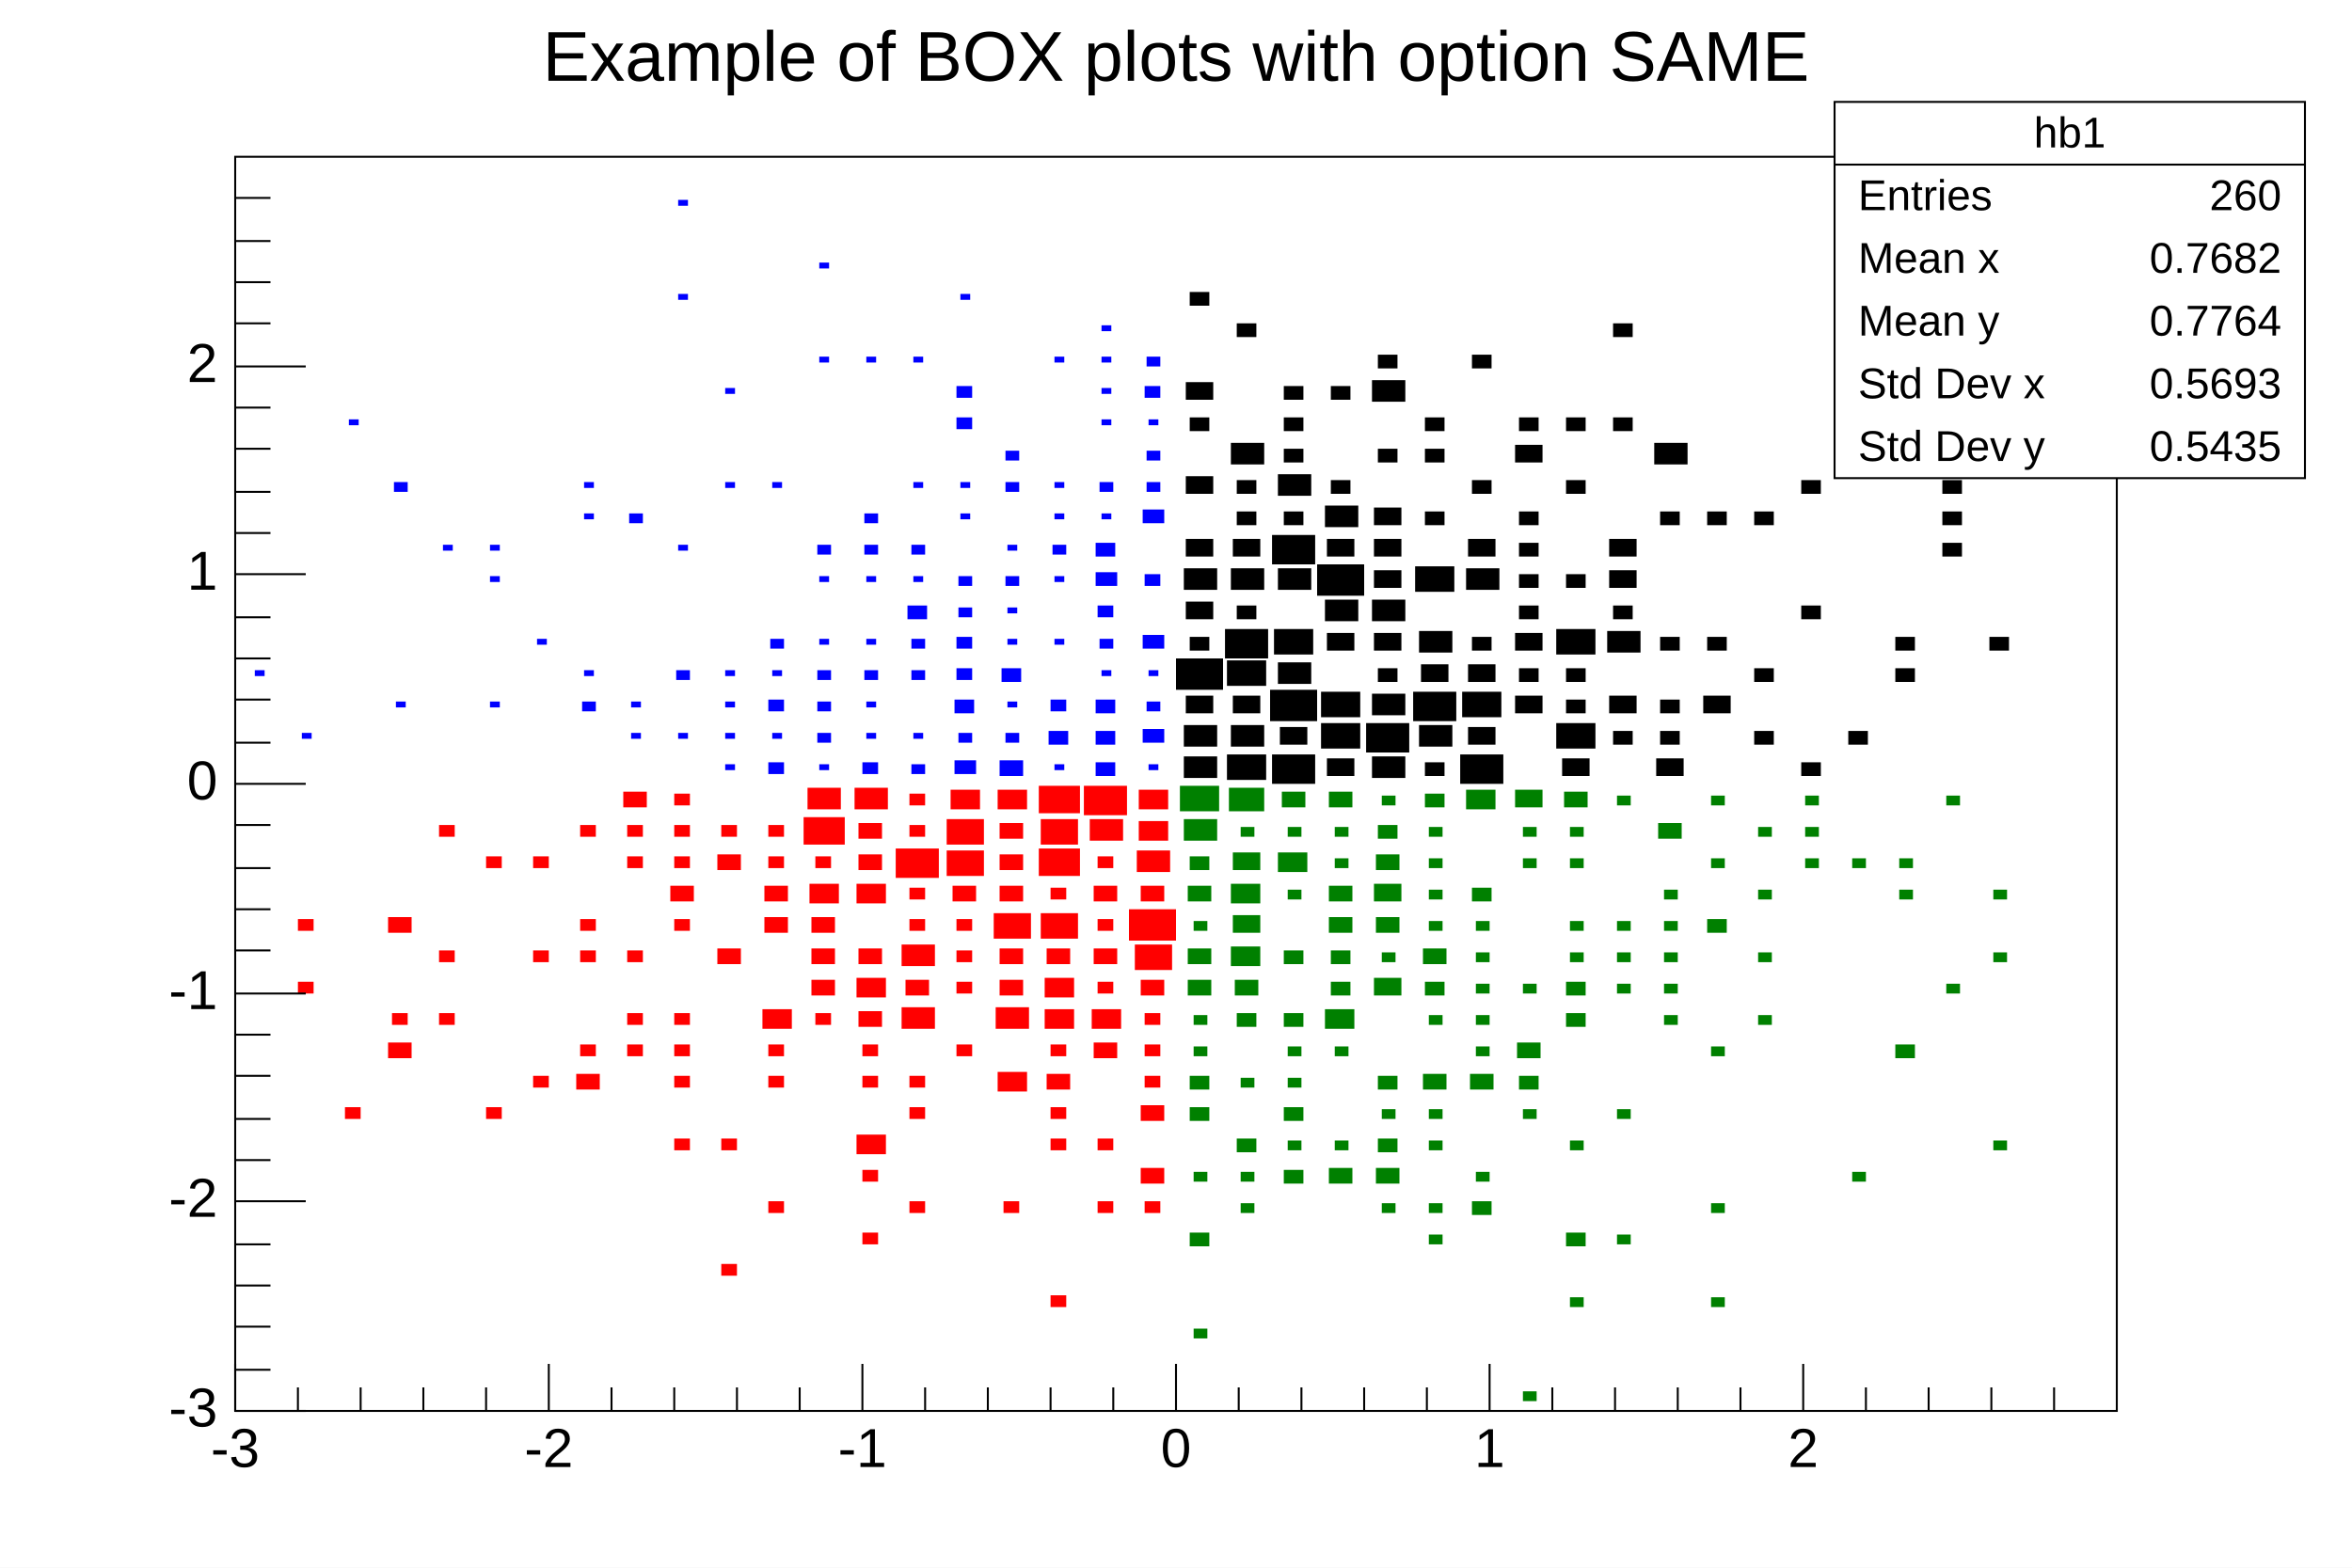
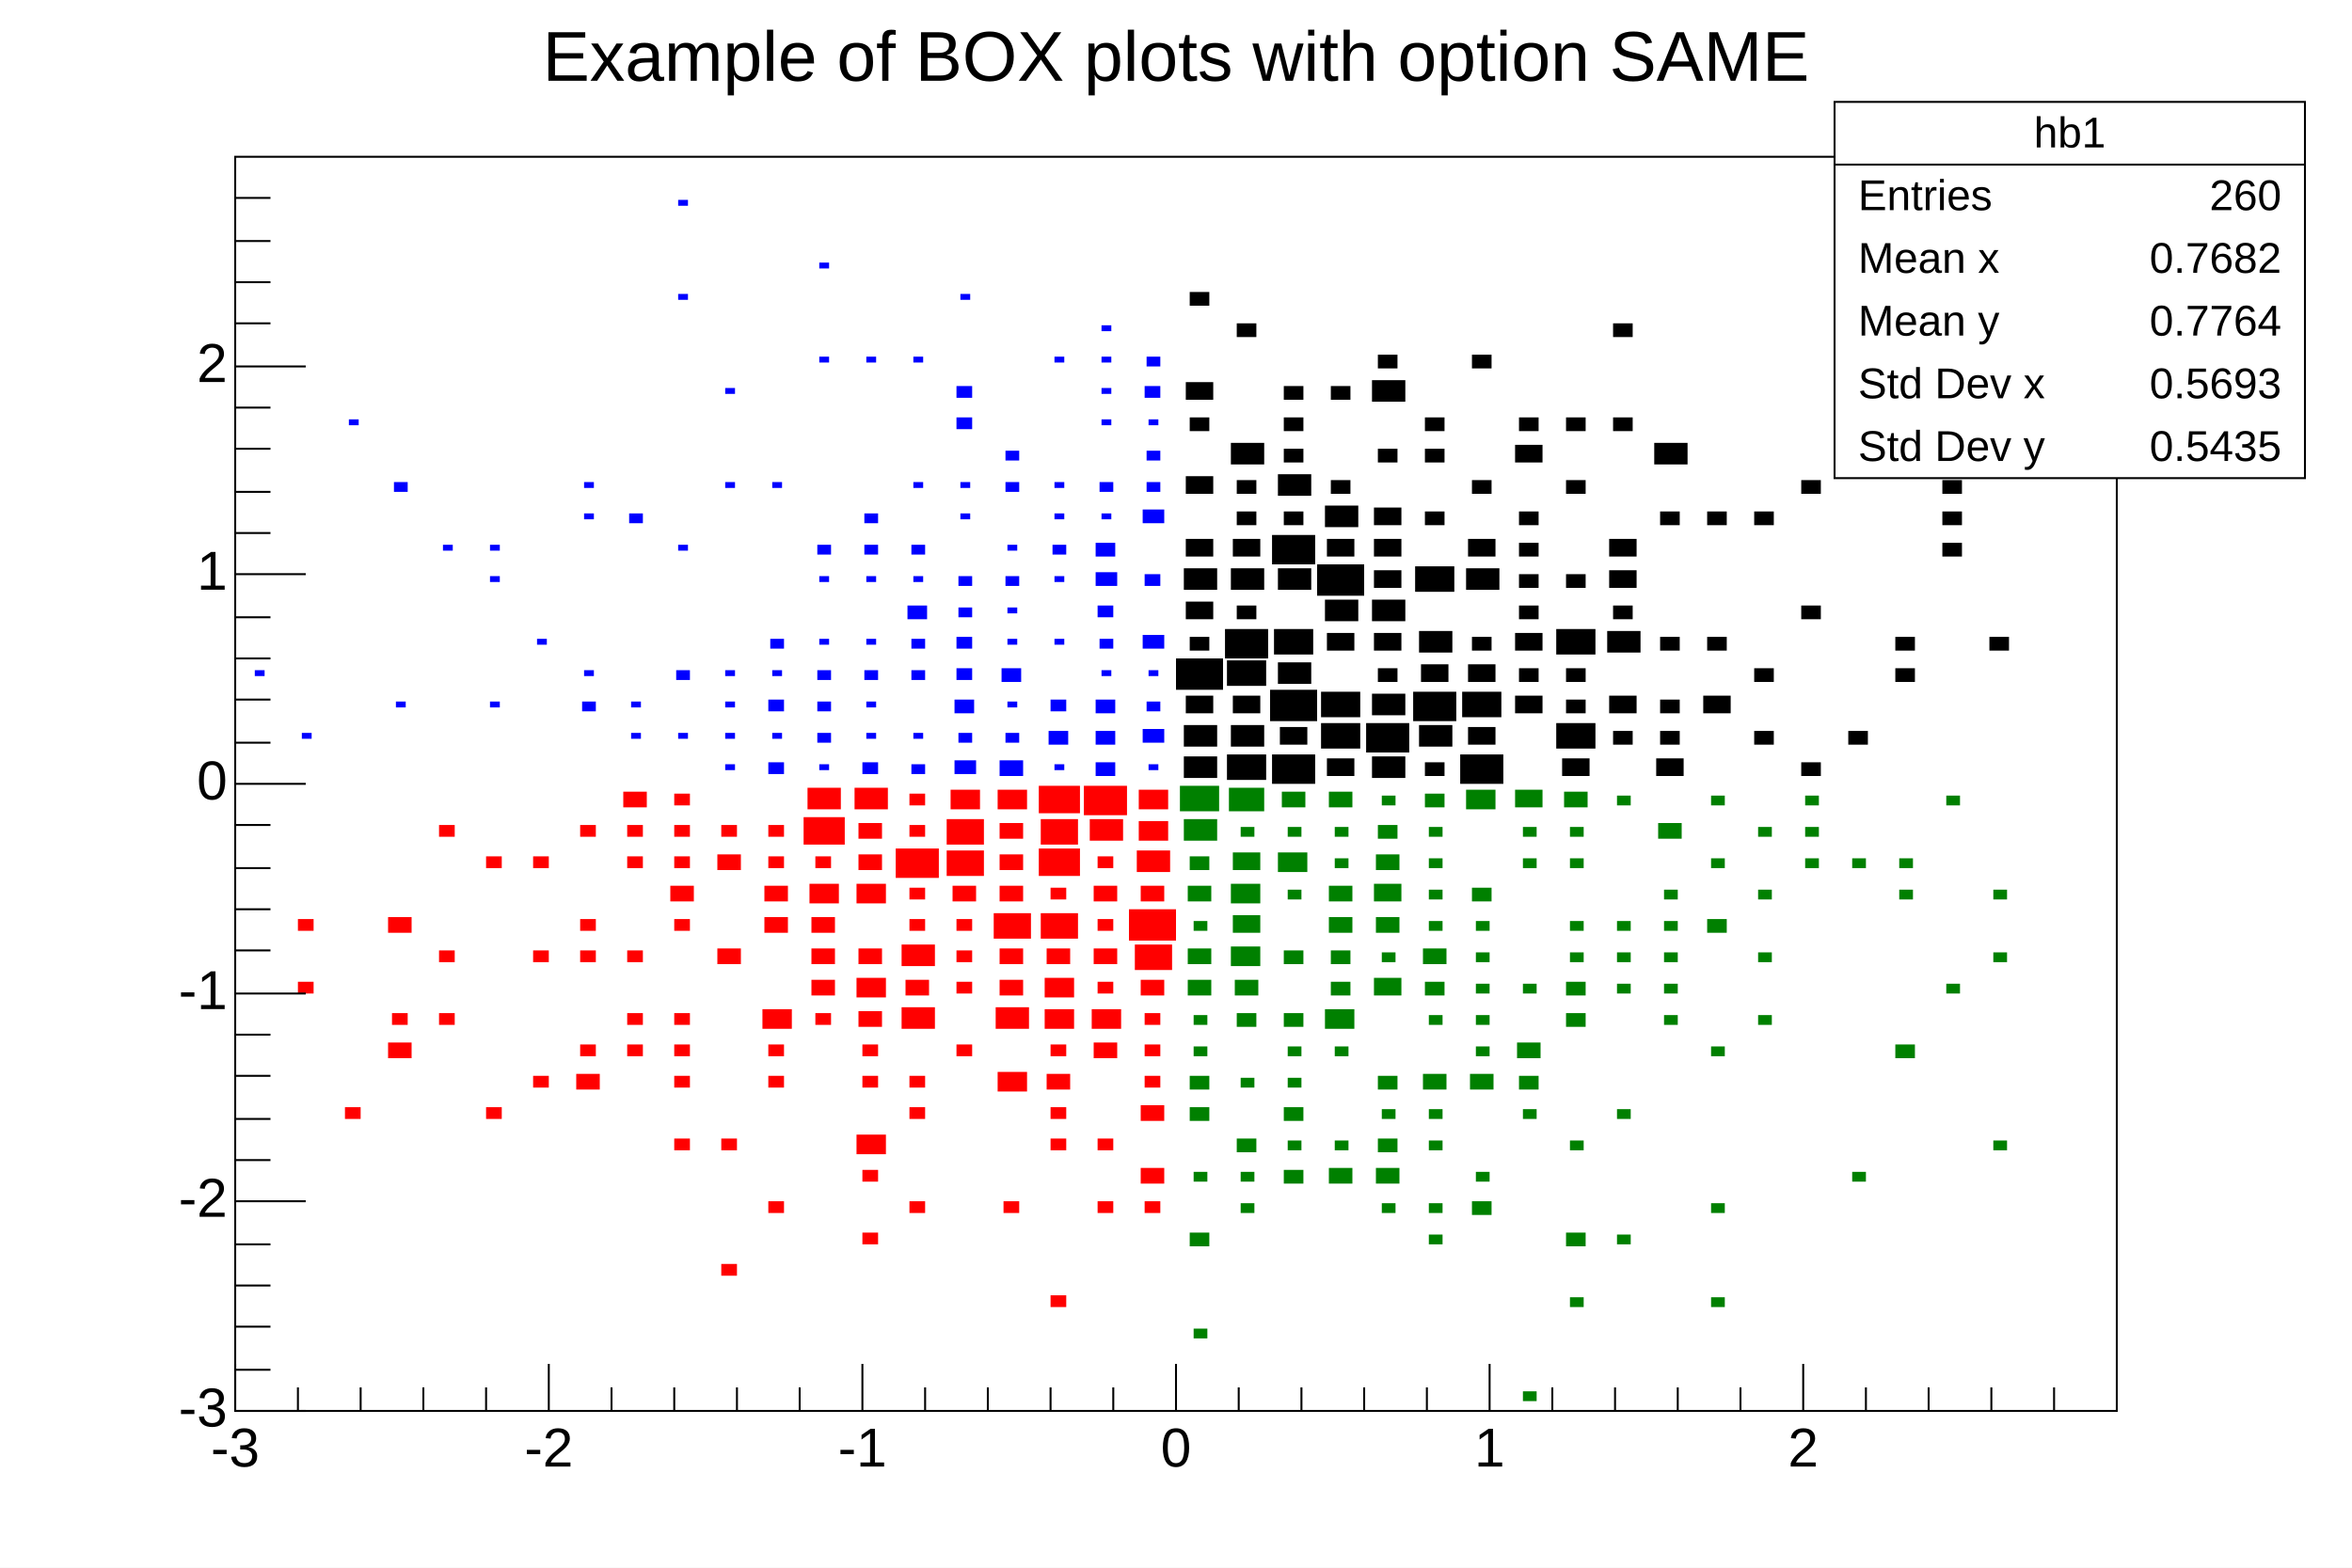
<svg xmlns="http://www.w3.org/2000/svg" viewBox="0 0 1200 800" preserveAspectRatio="none" width="1200" height="800">
  <rect x="0" y="0" width="1200" height="800" style="fill: white;" />
  <g>
    <g transform="translate(120,80)">
      <rect x="0" y="0" width="960" height="640" style="fill: white; stroke: black; stroke-width: 1;" />
      <svg x="0" y="0" overflow="hidden" width="960" height="640" viewBox="0 0 960 640">
        <g objname="hb1" objtype="TH2F">
          <path d="M484,306v11h17v-11zM484,290v11h17v-11zM485,275v9h14v-9zM480,256v16h24v-16zM487,245v7h10v-7zM485,227v9h14v-9zM484,210v11h17v-11zM485,195v9h14v-9zM485,163v9h14v-9zM487,133v7h10v-7zM485,115v9h14v-9zM487,69v7h10v-7zM506,305v13h20v-13zM508,290v11h17v-11zM509,275v9h14v-9zM506,257v13h20v-13zM505,241v15h22v-15zM511,229v7h10v-7zM508,210v11h17v-11zM509,195v9h14v-9zM511,181v7h10v-7zM511,165v7h10v-7zM508,146v11h17v-11zM511,85v7h10v-7zM529,305v15h22v-15zM533,291v9h14v-9zM528,272v16h24v-16zM532,258v11h17v-11zM530,241v13h20v-13zM532,210v11h17v-11zM529,193v15h22v-15zM535,181v7h10v-7zM532,162v11h17v-11zM535,149v7h10v-7zM535,133v7h10v-7zM535,117v7h10v-7zM557,307v9h14v-9zM554,289v13h20v-13zM554,273v13h20v-13zM557,243v9h14v-9zM556,226v11h17v-11zM552,208v16h24v-16zM557,195v9h14v-9zM556,178v11h17v-11zM559,165v7h10v-7zM559,117v7h10v-7zM580,306v11h17v-11zM577,289v15h22v-15zM580,274v11h17v-11zM583,261v7h10v-7zM581,243v9h14v-9zM580,226v11h17v-11zM581,211v9h14v-9zM581,195v9h14v-9zM581,179v9h14v-9zM583,149v7h10v-7zM580,114v11h17v-11zM583,101v7h10v-7zM607,309v7h10v-7zM604,290v11h17v-11zM601,273v15h22v-15zM605,259v9h14v-9zM604,242v11h17v-11zM602,209v13h20v-13zM607,181v7h10v-7zM607,149v7h10v-7zM607,133v7h10v-7zM625,305v15h22v-15zM629,291v9h14v-9zM626,273v13h20v-13zM629,259v9h14v-9zM631,245v7h10v-7zM628,210v11h17v-11zM629,195v9h14v-9zM631,165v7h10v-7zM631,101v7h10v-7zM653,275v9h14v-9zM655,261v7h10v-7zM653,243v9h14v-9zM655,229v7h10v-7zM655,213v7h10v-7zM655,197v7h10v-7zM655,181v7h10v-7zM653,147v9h14v-9zM655,133v7h10v-7zM677,307v9h14v-9zM674,289v13h20v-13zM679,277v7h10v-7zM679,261v7h10v-7zM674,241v13h20v-13zM679,213v7h10v-7zM679,165v7h10v-7zM679,133v7h10v-7zM703,293v7h10v-7zM701,275v9h14v-9zM700,242v11h17v-11zM703,229v7h10v-7zM701,211v9h14v-9zM701,195v9h14v-9zM703,133v7h10v-7zM703,85v7h10v-7zM725,307v9h14v-9zM727,293v7h10v-7zM727,277v7h10v-7zM727,245v7h10v-7zM727,181v7h10v-7zM724,146v11h17v-11zM749,275v9h14v-9zM751,245v7h10v-7zM751,181v7h10v-7zM775,293v7h10v-7zM775,261v7h10v-7zM775,181v7h10v-7zM799,309v7h10v-7zM799,229v7h10v-7zM799,165v7h10v-7zM823,293v7h10v-7zM823,53v7h10v-7zM847,261v7h10v-7zM847,245v7h10v-7zM871,197v7h10v-7zM871,181v7h10v-7zM871,165v7h10v-7zM895,245v7h10v-7zM895,85v7h10v-7z" style="fill: black; stroke: none;" />
        </g>
        <g objname="hb2" objtype="TH2F">
          <path d="M32,421v6h8v-6zM32,389v6h8v-6zM56,485v6h8v-6zM78,452v8h12v-8zM80,437v6h8v-6zM78,388v8h12v-8zM104,437v6h8v-6zM104,405v6h8v-6zM104,341v6h8v-6zM128,485v6h8v-6zM128,357v6h8v-6zM152,469v6h8v-6zM152,405v6h8v-6zM152,357v6h8v-6zM174,468v8h12v-8zM176,453v6h8v-6zM176,405v6h8v-6zM176,389v6h8v-6zM176,341v6h8v-6zM200,453v6h8v-6zM200,437v6h8v-6zM200,405v6h8v-6zM200,357v6h8v-6zM200,341v6h8v-6zM198,324v8h12v-8zM224,501v6h8v-6zM224,469v6h8v-6zM224,453v6h8v-6zM224,437v6h8v-6zM224,389v6h8v-6zM222,372v8h12v-8zM224,357v6h8v-6zM224,341v6h8v-6zM224,325v6h8v-6zM248,565v6h8v-6zM248,501v6h8v-6zM246,404v8h12v-8zM246,356v8h12v-8zM248,341v6h8v-6zM272,533v6h8v-6zM272,469v6h8v-6zM272,453v6h8v-6zM269,435v10h15v-10zM270,388v8h12v-8zM270,372v8h12v-8zM272,357v6h8v-6zM272,341v6h8v-6zM296,437v6h8v-6zM294,420v8h12v-8zM294,404v8h12v-8zM294,388v8h12v-8zM293,371v10h15v-10zM296,357v6h8v-6zM290,337v14h21v-14zM292,322v11h17v-11zM320,549v6h8v-6zM320,517v6h8v-6zM317,499v10h15v-10zM320,469v6h8v-6zM320,453v6h8v-6zM318,436v8h12v-8zM317,419v10h15v-10zM318,404v8h12v-8zM317,371v10h15v-10zM318,356v8h12v-8zM318,340v8h12v-8zM316,322v11h17v-11zM344,533v6h8v-6zM344,485v6h8v-6zM344,469v6h8v-6zM340,434v11h17v-11zM342,420v8h12v-8zM340,402v11h17v-11zM344,389v6h8v-6zM344,373v6h8v-6zM337,353v15h22v-15zM344,341v6h8v-6zM344,325v6h8v-6zM368,453v6h8v-6zM368,421v6h8v-6zM368,405v6h8v-6zM368,389v6h8v-6zM366,372v8h12v-8zM363,354v13h19v-13zM363,338v13h19v-13zM365,323v10h15v-10zM392,533v6h8v-6zM389,467v10h15v-10zM388,434v11h17v-11zM390,420v8h12v-8zM390,404v8h12v-8zM387,386v13h19v-13zM390,372v8h12v-8zM390,356v8h12v-8zM390,340v8h12v-8zM389,323v10h15v-10zM416,581v6h8v-6zM416,501v6h8v-6zM416,485v6h8v-6zM414,468v8h12v-8zM416,453v6h8v-6zM413,435v10h15v-10zM413,419v10h15v-10zM414,404v8h12v-8zM411,386v13h19v-13zM416,373v6h8v-6zM410,353v14h21v-14zM411,338v13h19v-13zM410,321v14h21v-14zM440,533v6h8v-6zM440,501v6h8v-6zM438,452v8h12v-8zM437,435v10h15v-10zM440,421v6h8v-6zM438,404v8h12v-8zM440,389v6h8v-6zM438,372v8h12v-8zM440,357v6h8v-6zM436,338v11h17v-11zM433,321v15h22v-15zM464,533v6h8v-6zM462,516v8h12v-8zM462,484v8h12v-8zM464,469v6h8v-6zM464,453v6h8v-6zM464,437v6h8v-6zM462,420v8h12v-8zM459,402v13h19v-13zM456,384v16h24v-16zM462,372v8h12v-8zM460,354v11h17v-11zM461,339v10h15v-10zM461,323v10h15v-10z" style="fill: red; stroke: none;" />
        </g>
        <g objname="hb3" objtype="TH2F">
          <path d="M489,598v5h7v-5zM487,549v7h10v-7zM489,518v5h7v-5zM487,485v7h10v-7zM487,469v7h10v-7zM489,454v5h7v-5zM489,438v5h7v-5zM486,420v8h12v-8zM486,404v8h12v-8zM489,390v5h7v-5zM486,372v8h12v-8zM487,357v7h10v-7zM484,338v11h17v-11zM482,321v13h20v-13zM513,534v5h7v-5zM513,518v5h7v-5zM511,501v7h10v-7zM513,470v5h7v-5zM511,437v7h10v-7zM510,420v8h12v-8zM508,403v10h15v-10zM509,387v9h14v-9zM508,371v10h15v-10zM509,355v9h14v-9zM513,342v5h7v-5zM507,322v12h18v-12zM535,517v7h10v-7zM537,502v5h7v-5zM535,485v7h10v-7zM537,470v5h7v-5zM537,454v5h7v-5zM535,437v7h10v-7zM535,405v7h10v-7zM537,374v5h7v-5zM532,355v10h15v-10zM537,342v5h7v-5zM534,324v8h12v-8zM558,516v8h12v-8zM561,502v5h7v-5zM561,454v5h7v-5zM556,435v10h15v-10zM559,421v7h10v-7zM559,405v7h10v-7zM558,388v8h12v-8zM558,372v8h12v-8zM561,358v5h7v-5zM561,342v5h7v-5zM558,324v8h12v-8zM585,534v5h7v-5zM582,516v8h12v-8zM583,501v7h10v-7zM585,486v5h7v-5zM583,469v7h10v-7zM581,419v9h14v-9zM585,406v5h7v-5zM582,388v8h12v-8zM581,371v9h14v-9zM582,356v8h12v-8zM583,341v7h10v-7zM585,326v5h7v-5zM609,550v5h7v-5zM609,534v5h7v-5zM609,502v5h7v-5zM609,486v5h7v-5zM606,468v8h12v-8zM609,438v5h7v-5zM607,421v7h10v-7zM606,404v8h12v-8zM609,390v5h7v-5zM609,374v5h7v-5zM609,358v5h7v-5zM609,342v5h7v-5zM607,325v7h10v-7zM631,533v7h10v-7zM633,518v5h7v-5zM630,468v8h12v-8zM633,454v5h7v-5zM633,438v5h7v-5zM633,422v5h7v-5zM633,406v5h7v-5zM633,390v5h7v-5zM631,373v7h10v-7zM628,323v10h15v-10zM657,630v5h7v-5zM657,486v5h7v-5zM655,469v7h10v-7zM654,452v8h12v-8zM657,422v5h7v-5zM657,358v5h7v-5zM657,342v5h7v-5zM653,323v9h14v-9zM681,582v5h7v-5zM679,549v7h10v-7zM681,502v5h7v-5zM679,437v7h10v-7zM679,421v7h10v-7zM681,406v5h7v-5zM681,390v5h7v-5zM681,358v5h7v-5zM681,342v5h7v-5zM678,324v8h12v-8zM705,550v5h7v-5zM705,486v5h7v-5zM705,422v5h7v-5zM705,406v5h7v-5zM705,390v5h7v-5zM705,326v5h7v-5zM729,438v5h7v-5zM729,422v5h7v-5zM729,406v5h7v-5zM729,390v5h7v-5zM729,374v5h7v-5zM726,340v8h12v-8zM753,582v5h7v-5zM753,534v5h7v-5zM753,454v5h7v-5zM751,389v7h10v-7zM753,358v5h7v-5zM753,326v5h7v-5zM777,438v5h7v-5zM777,406v5h7v-5zM777,374v5h7v-5zM777,342v5h7v-5zM801,358v5h7v-5zM801,342v5h7v-5zM801,326v5h7v-5zM825,518v5h7v-5zM825,358v5h7v-5zM847,453v7h10v-7zM849,374v5h7v-5zM849,358v5h7v-5zM873,422v5h7v-5zM873,326v5h7v-5zM897,502v5h7v-5zM897,406v5h7v-5zM897,374v5h7v-5z" style="fill: green; stroke: none;" />
        </g>
        <g objname="hb4" objtype="TH2F">
          <path d="M10,262v3h5v-3zM34,294v3h5v-3zM58,134v3h5v-3zM82,278v3h5v-3zM81,166v5h7v-5zM106,198v3h5v-3zM130,278v3h5v-3zM130,214v3h5v-3zM130,198v3h5v-3zM154,246v3h5v-3zM177,278v5h7v-5zM178,262v3h5v-3zM178,182v3h5v-3zM178,166v3h5v-3zM202,294v3h5v-3zM202,278v3h5v-3zM201,182v5h7v-5zM226,294v3h5v-3zM225,262v5h7v-5zM226,198v3h5v-3zM226,70v3h5v-3zM226,22v3h5v-3zM250,310v3h5v-3zM250,294v3h5v-3zM250,278v3h5v-3zM250,262v3h5v-3zM250,166v3h5v-3zM250,118v3h5v-3zM272,309v6h8v-6zM274,294v3h5v-3zM272,277v6h8v-6zM274,262v3h5v-3zM273,246v5h7v-5zM274,166v3h5v-3zM298,310v3h5v-3zM297,294v5h7v-5zM297,278v5h7v-5zM297,262v5h7v-5zM298,246v3h5v-3zM298,214v3h5v-3zM297,198v5h7v-5zM298,102v3h5v-3zM298,54v3h5v-3zM320,309v6h8v-6zM322,294v3h5v-3zM322,278v3h5v-3zM321,262v5h7v-5zM322,246v3h5v-3zM322,214v3h5v-3zM321,198v5h7v-5zM321,182v5h7v-5zM322,102v3h5v-3zM345,310v5h7v-5zM346,294v3h5v-3zM345,262v5h7v-5zM345,246v5h7v-5zM343,229v7h10v-7zM346,214v3h5v-3zM345,198v5h7v-5zM346,166v3h5v-3zM346,102v3h5v-3zM367,308v7h11v-7zM369,294v5h7v-5zM367,277v7h10v-7zM368,261v6h8v-6zM368,245v6h8v-6zM369,230v5h7v-5zM369,214v5h7v-5zM370,182v3h5v-3zM370,166v3h5v-3zM368,133v6h8v-6zM368,117v6h8v-6zM370,70v3h5v-3zM390,308v8h12v-8zM393,294v5h7v-5zM394,278v3h5v-3zM391,261v7h10v-7zM394,246v3h5v-3zM394,230v3h5v-3zM393,214v5h7v-5zM394,198v3h5v-3zM393,166v5h7v-5zM393,150v5h7v-5zM418,310v3h5v-3zM415,293v7h10v-7zM416,277v6h8v-6zM418,246v3h5v-3zM418,214v3h5v-3zM417,198v5h7v-5zM418,182v3h5v-3zM418,166v3h5v-3zM418,102v3h5v-3zM439,309v7h10v-7zM439,293v7h10v-7zM439,277v7h10v-7zM442,262v3h5v-3zM441,246v5h7v-5zM440,229v6h8v-6zM439,212v7h11v-7zM439,197v7h10v-7zM442,182v3h5v-3zM441,166v5h7v-5zM442,134v3h5v-3zM442,118v3h5v-3zM442,102v3h5v-3zM442,86v3h5v-3zM466,310v3h5v-3zM463,292v7h11v-7zM465,278v5h7v-5zM466,262v3h5v-3zM463,244v7h11v-7zM464,213v6h8v-6zM463,180v7h11v-7zM465,166v5h7v-5zM465,150v5h7v-5zM466,134v3h5v-3zM464,117v6h8v-6zM465,102v5h7v-5z" style="fill: blue; stroke: none;" />
        </g>
      </svg>
      <g>
        <g transform="translate(0,640)">
          <path d="M0,-24v24m32,-12v12m32,-12v12m32,-12v12m32,-12v12m32,-24v24m32,-12v12m32,-12v12m32,-12v12m32,-12v12m32,-24v24m32,-12v12m32,-12v12m32,-12v12m32,-12v12m32,-24v24m32,-12v12m32,-12v12m32,-12v12m32,-12v12m32,-24v24m32,-12v12m32,-12v12m32,-12v12m32,-12v12m32,-24v24m32,-12v12m32,-12v12m32,-12v12m32,-12v12" style="stroke: black; stroke-width: 1;" />
          <g font-family="Arial" font-size="28" space="preserve">
-             <text fill="black" x="0" y="9" dy=".7em" style="text-anchor: middle;">-3</text>
-             <text fill="black" x="160" y="9" dy=".7em" style="text-anchor: middle;">-2</text>
-             <text fill="black" x="320" y="9" dy=".7em" style="text-anchor: middle;">-1</text>
-             <text fill="black" x="480" y="9" dy=".7em" style="text-anchor: middle;">0</text>
-             <text fill="black" x="640" y="9" dy=".7em" style="text-anchor: middle;">1</text>
-             <text fill="black" x="800" y="9" dy=".7em" style="text-anchor: middle;">2</text>
+             <text text-anchor="middle" x="0" y="0" fill="black" transform="translate(0,6)" dy=".8em">-3</text>
+             <text text-anchor="middle" x="0" y="0" fill="black" transform="translate(160,6)" dy=".8em">-2</text>
+             <text text-anchor="middle" x="0" y="0" fill="black" transform="translate(320,6)" dy=".8em">-1</text>
+             <text text-anchor="middle" x="0" y="0" fill="black" transform="translate(480,6)" dy=".8em">0</text>
+             <text text-anchor="middle" x="0" y="0" fill="black" transform="translate(640,6)" dy=".8em">1</text>
+             <text text-anchor="middle" x="0" y="0" fill="black" transform="translate(800,6)" dy=".8em">2</text>
          </g>
        </g>
        <g>
          <path d="M36,640h-36m18,-21h-18m18,-22h-18m18,-21h-18m18,-21h-18m36,-22h-36m18,-21h-18m18,-21h-18m18,-22h-18m18,-21h-18m36,-21h-36m18,-22h-18m18,-21h-18m18,-21h-18m18,-22h-18m36,-21h-36m18,-21h-18m18,-22h-18m18,-21h-18m18,-21h-18m36,-22h-36m18,-21h-18m18,-21h-18m18,-22h-18m18,-21h-18m36,-21h-36m18,-22h-18m18,-21h-18m18,-21h-18m18,-22h-18" style="stroke: black; stroke-width: 1;" />
          <g font-family="Arial" font-size="28" space="preserve">
-             <text fill="black" x="-9" y="640" style="text-anchor: end; dominant-baseline: middle;">-3</text>
-             <text fill="black" x="-9" y="533" style="text-anchor: end; dominant-baseline: middle;">-2</text>
-             <text fill="black" x="-9" y="427" style="text-anchor: end; dominant-baseline: middle;">-1</text>
-             <text fill="black" x="-9" y="320" style="text-anchor: end; dominant-baseline: middle;">0</text>
-             <text fill="black" x="-9" y="213" style="text-anchor: end; dominant-baseline: middle;">1</text>
-             <text fill="black" x="-9" y="107" style="text-anchor: end; dominant-baseline: middle;">2</text>
+             <text text-anchor="end" x="0" y="0" fill="black" transform="translate(-4,640)" dominant-baseline="middle">-3</text>
+             <text text-anchor="end" x="0" y="0" fill="black" transform="translate(-4,533)" dominant-baseline="middle">-2</text>
+             <text text-anchor="end" x="0" y="0" fill="black" transform="translate(-4,427)" dominant-baseline="middle">-1</text>
+             <text text-anchor="end" x="0" y="0" fill="black" transform="translate(-4,320)" dominant-baseline="middle">0</text>
+             <text text-anchor="end" x="0" y="0" fill="black" transform="translate(-4,213)" dominant-baseline="middle">1</text>
+             <text text-anchor="end" x="0" y="0" fill="black" transform="translate(-4,107)" dominant-baseline="middle">2</text>
          </g>
        </g>
      </g>
+     </g>
+     <g objname="title" objtype="TPaveText" transform="translate(211,4)" font-family="Arial" font-size="36" space="preserve">
+       <path d="M0,0h777v52h-777z" style="fill: none;" />
+       <text text-anchor="middle" x="0" y="0" fill="black" transform="translate(389,27)" dominant-baseline="middle" opacity="1">Example of BOX plots with option SAME </text>
    </g>
    <g objname="stats" objtype="TPaveStats" transform="translate(936,52)" font-family="Arial" font-size="22" space="preserve">
      <path d="M0,0h240v192h-240z" style="fill: white; stroke: black; stroke-width: 1;" />
      <text text-anchor="middle" x="0" y="0" fill="black" transform="translate(120,17)" dominant-baseline="middle" opacity="1">hb1</text>
      <text text-anchor="start" x="0" y="0" fill="black" transform="translate(12,49)" dominant-baseline="middle" opacity="1">Entries </text>
      <text text-anchor="end" x="0" y="0" fill="black" transform="translate(228,49)" dominant-baseline="middle" opacity="1"> 260</text>
      <text text-anchor="start" x="0" y="0" fill="black" transform="translate(12,81)" dominant-baseline="middle" opacity="1">Mean x </text>
      <text text-anchor="end" x="0" y="0" fill="black" transform="translate(228,81)" dominant-baseline="middle" opacity="1"> 0.7682</text>
      <text text-anchor="start" x="0" y="0" fill="black" transform="translate(12,113)" dominant-baseline="middle" opacity="1">Mean y </text>
      <text text-anchor="end" x="0" y="0" fill="black" transform="translate(228,113)" dominant-baseline="middle" opacity="1"> 0.7764</text>
      <text text-anchor="start" x="0" y="0" fill="black" transform="translate(12,145)" dominant-baseline="middle" opacity="1">Std Dev x </text>
      <text text-anchor="end" x="0" y="0" fill="black" transform="translate(228,145)" dominant-baseline="middle" opacity="1"> 0.5693</text>
      <text text-anchor="start" x="0" y="0" fill="black" transform="translate(12,177)" dominant-baseline="middle" opacity="1">Std Dev y </text>
      <text text-anchor="end" x="0" y="0" fill="black" transform="translate(228,177)" dominant-baseline="middle" opacity="1"> 0.5435</text>
      <path d="M0,32h240" style="stroke: black; stroke-width: 1;" />
    </g>
-     <g objname="title" objtype="TPaveText" transform="translate(211,4)" font-family="Arial" font-size="36" space="preserve">
-       <path d="M0,0h777v52h-777z" style="fill: none;" />
-       <text text-anchor="middle" x="0" y="0" fill="black" transform="translate(389,27)" dominant-baseline="middle" opacity="1">Example of BOX plots with option SAME </text>
-     </g>
  </g>
</svg>
